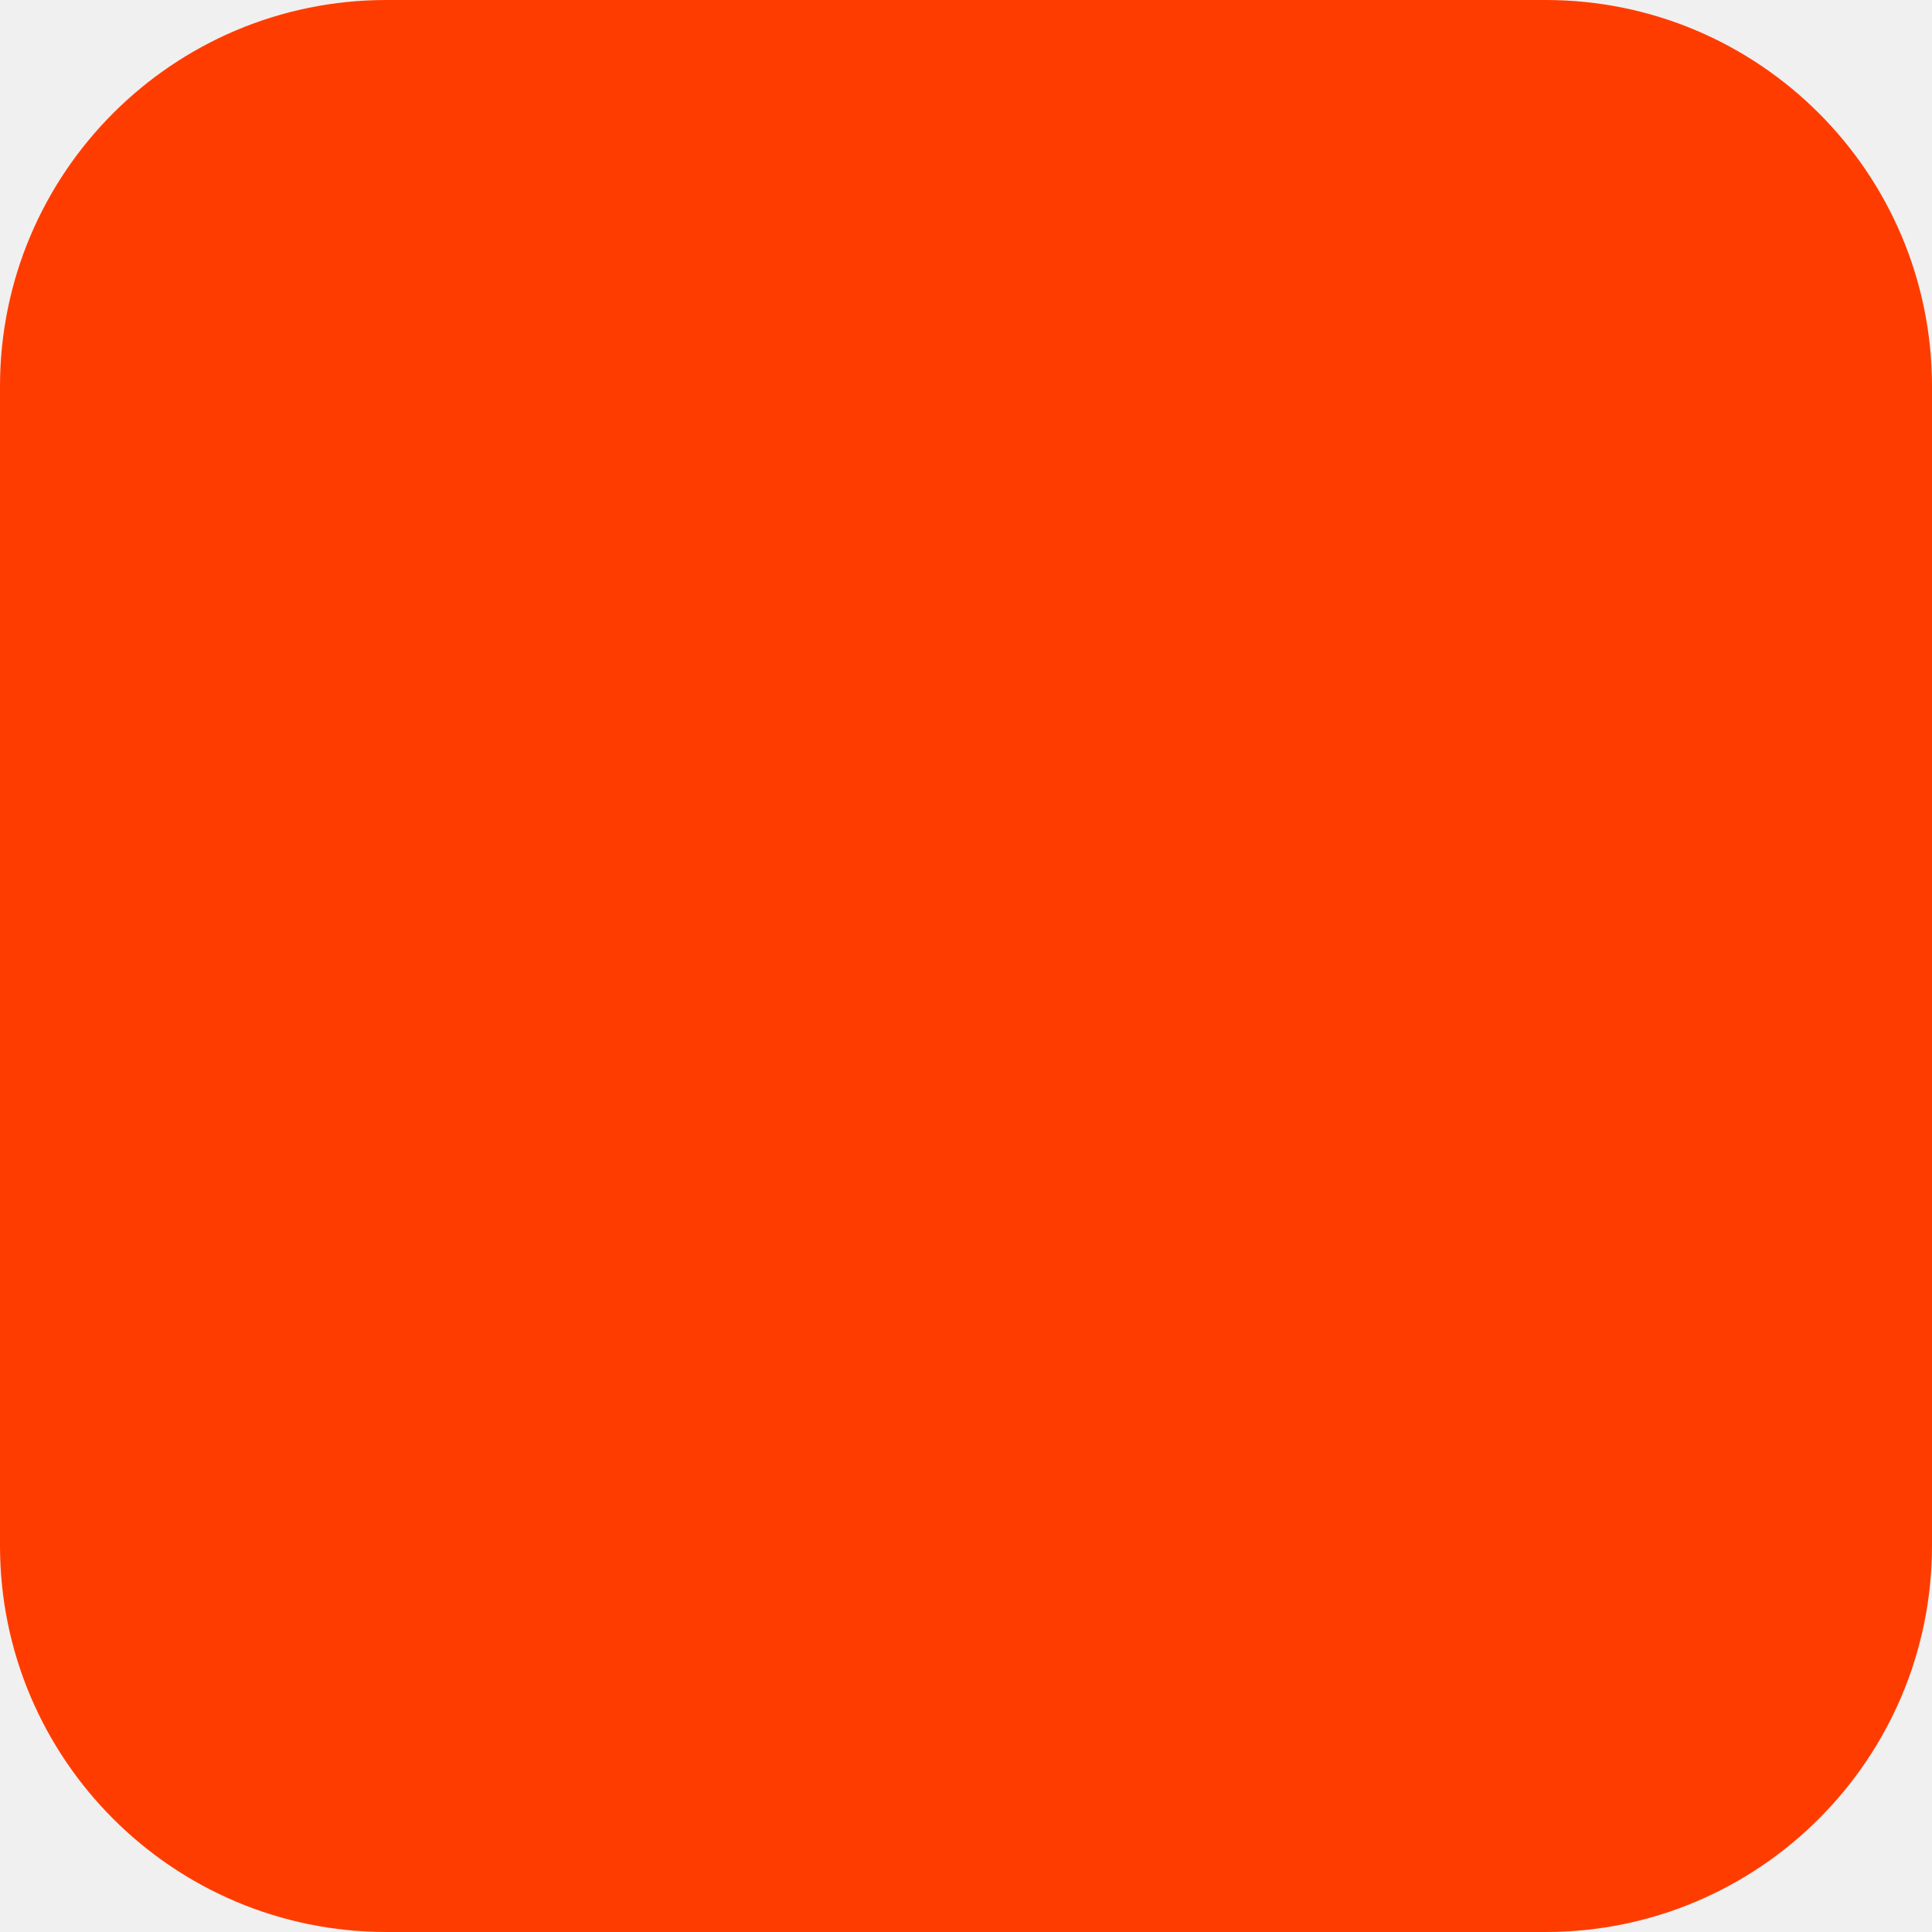
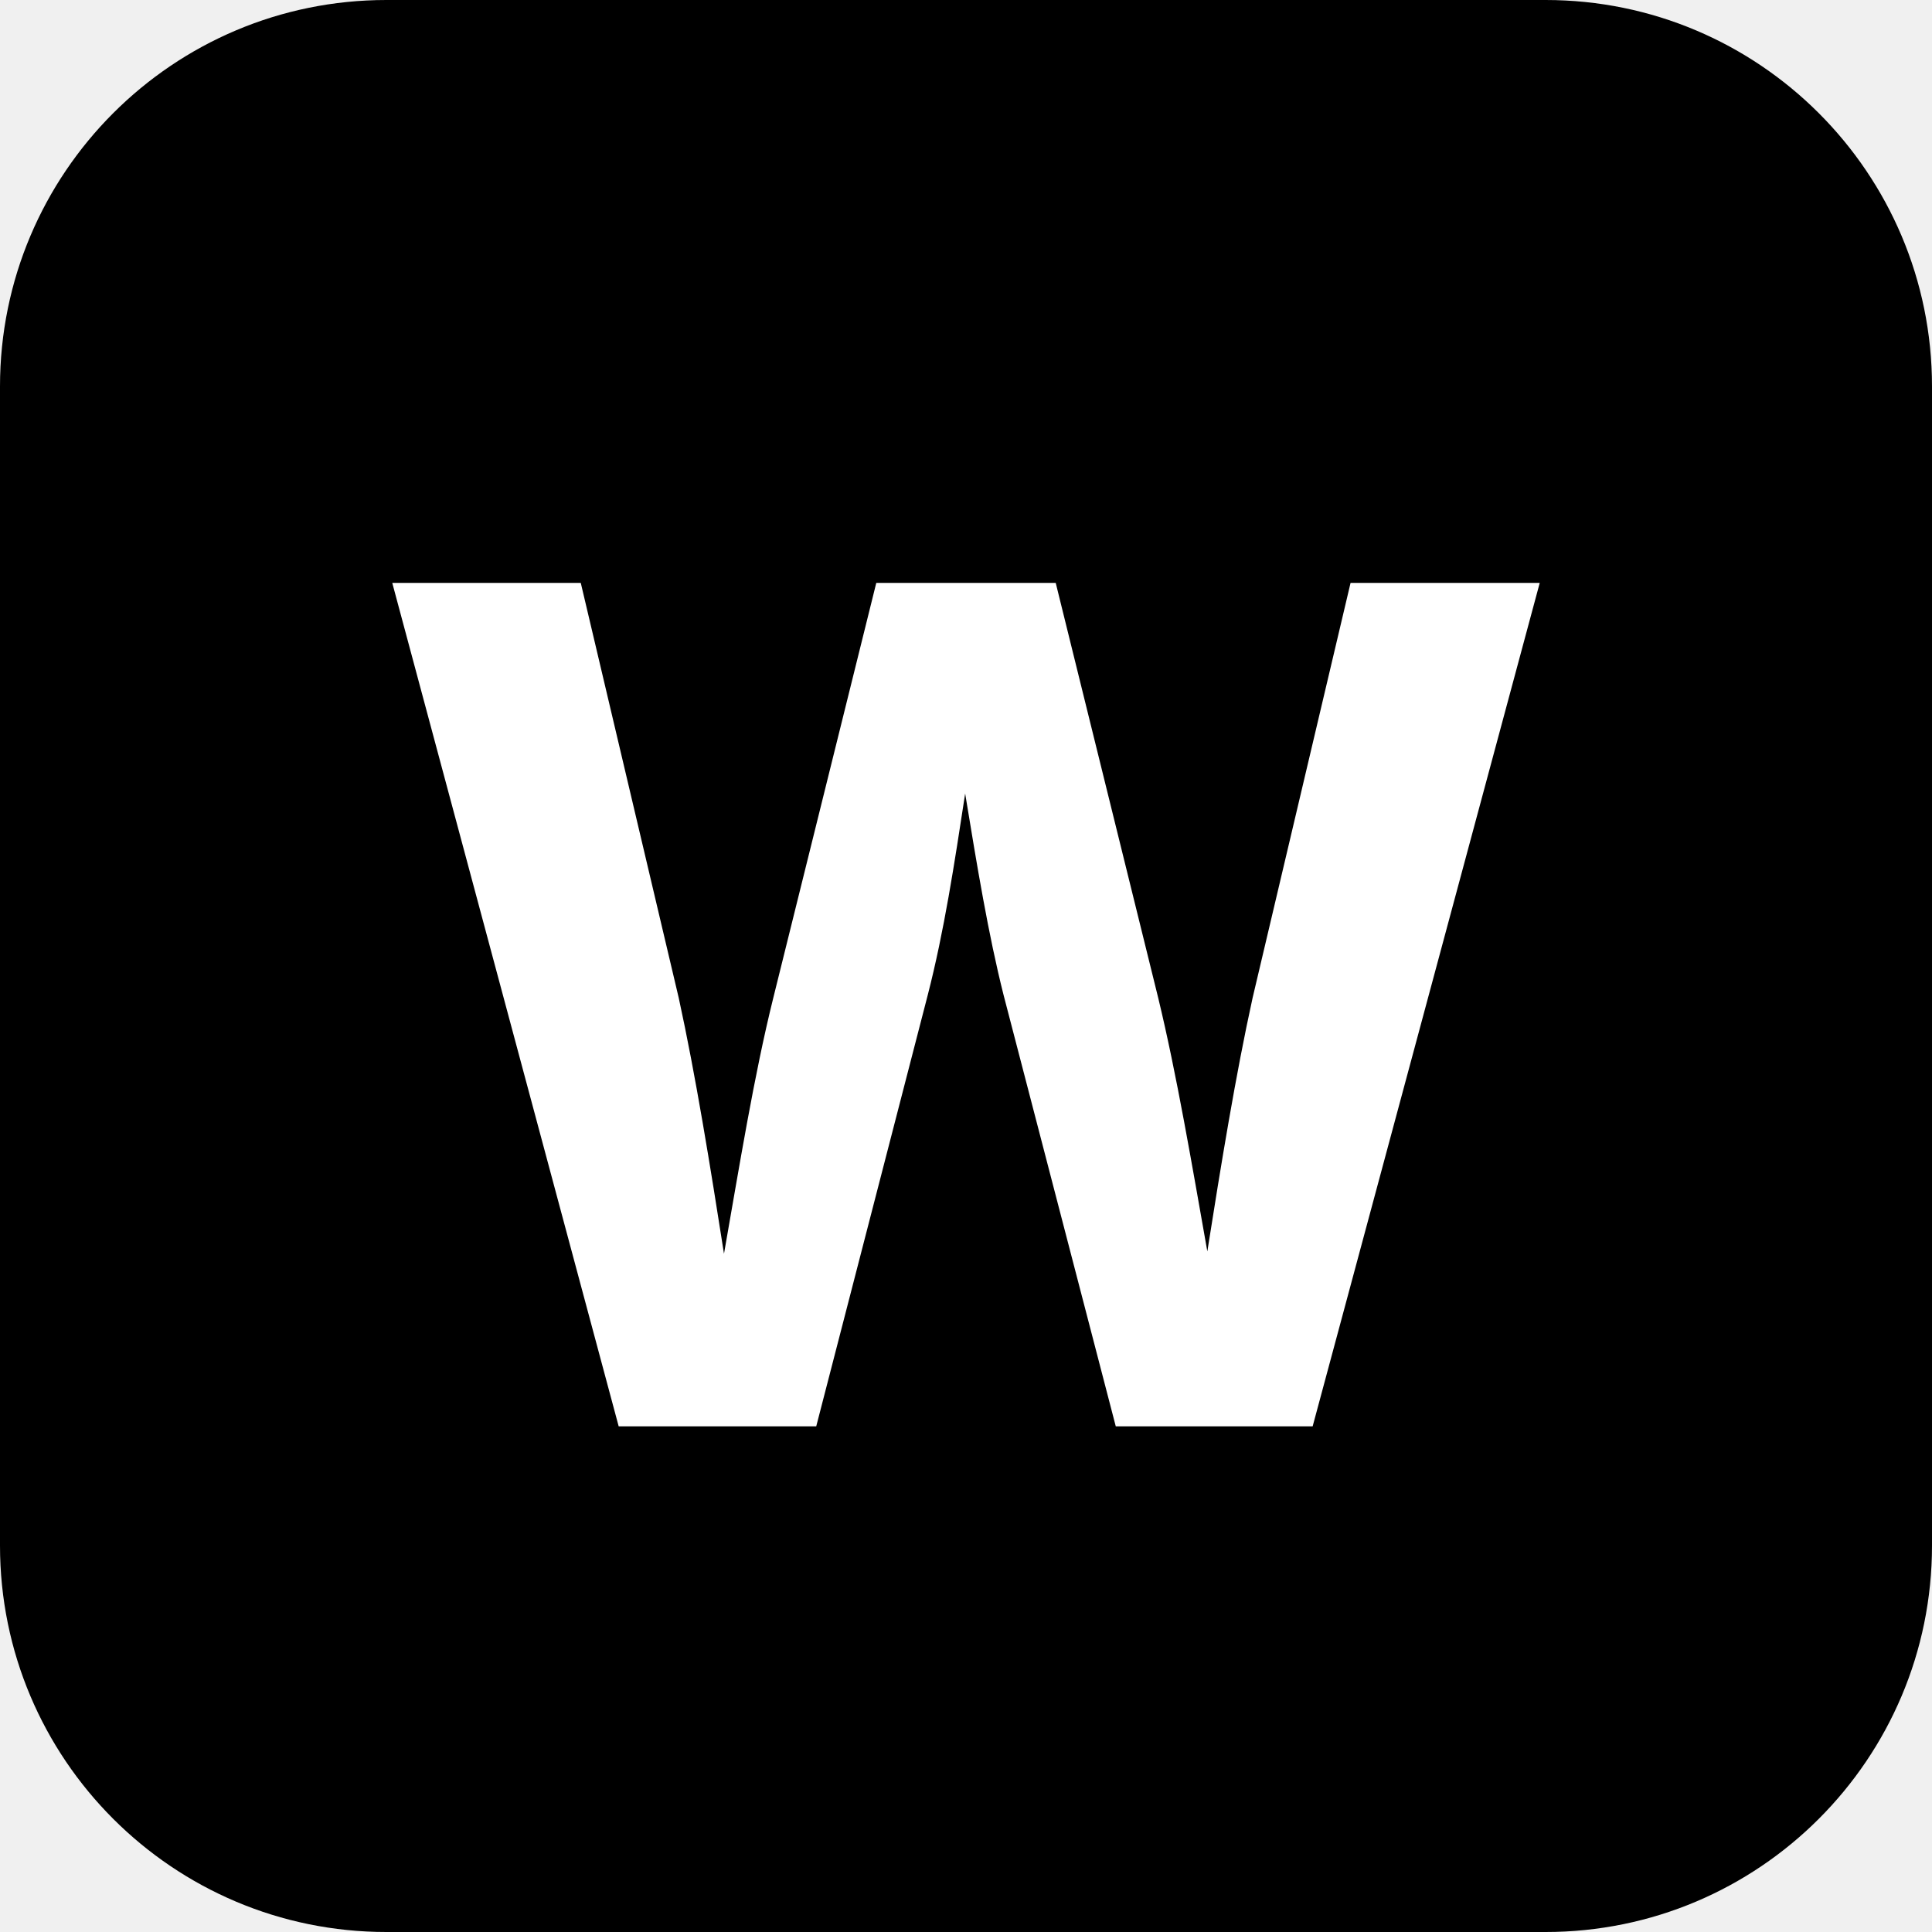
<svg xmlns="http://www.w3.org/2000/svg" width="180" height="180" viewBox="0 0 180 180" fill="none">
-   <rect width="180" height="180" rx="36" fill="#FF3C00" />
+   <rect width="180" height="180" rx="36" fill="#000" />
+   <text x="50%" y="52%" dominant-baseline="central" text-anchor="middle" font-family="Inter, DM Sans, Arial, sans-serif" font-size="108" font-weight="700" fill="#fff" letter-spacing="-2">W</text>
</svg>
